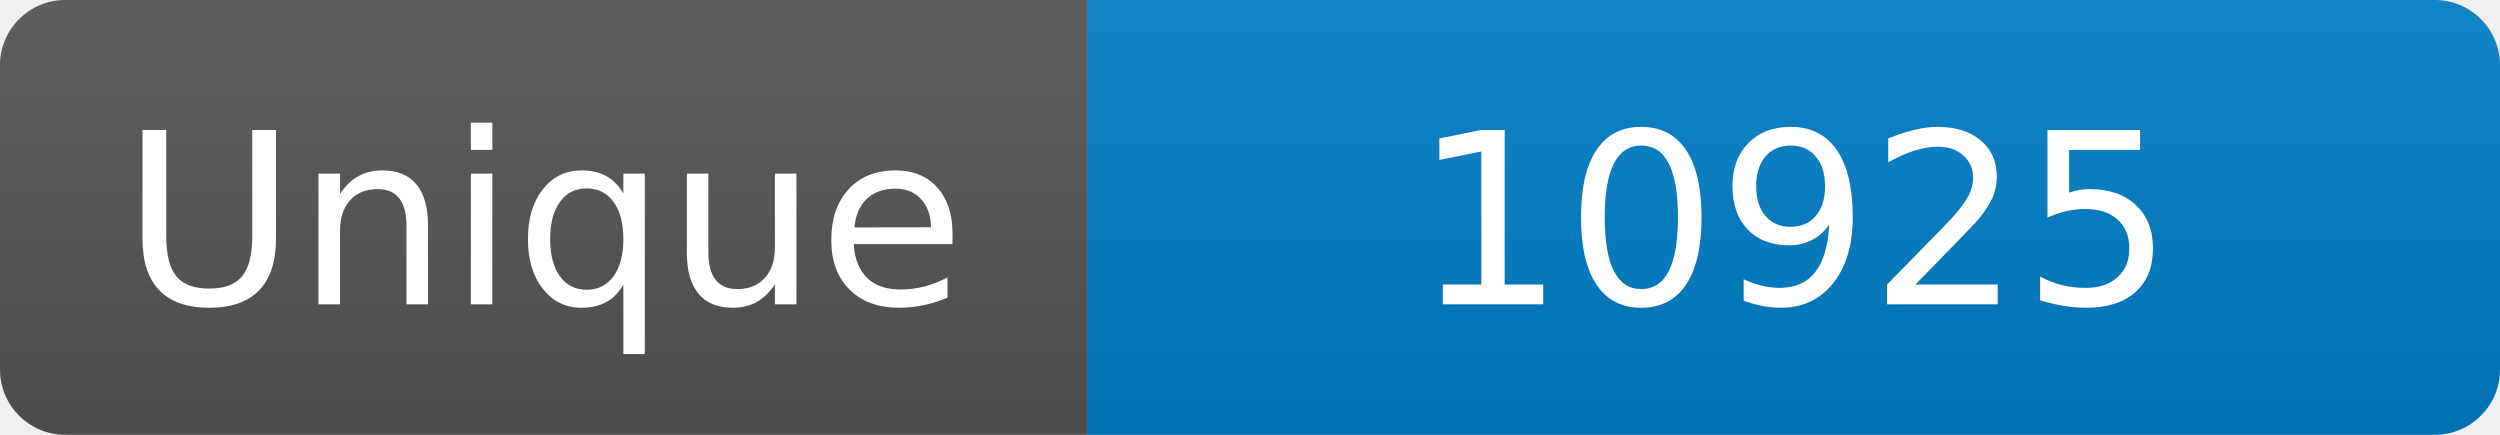
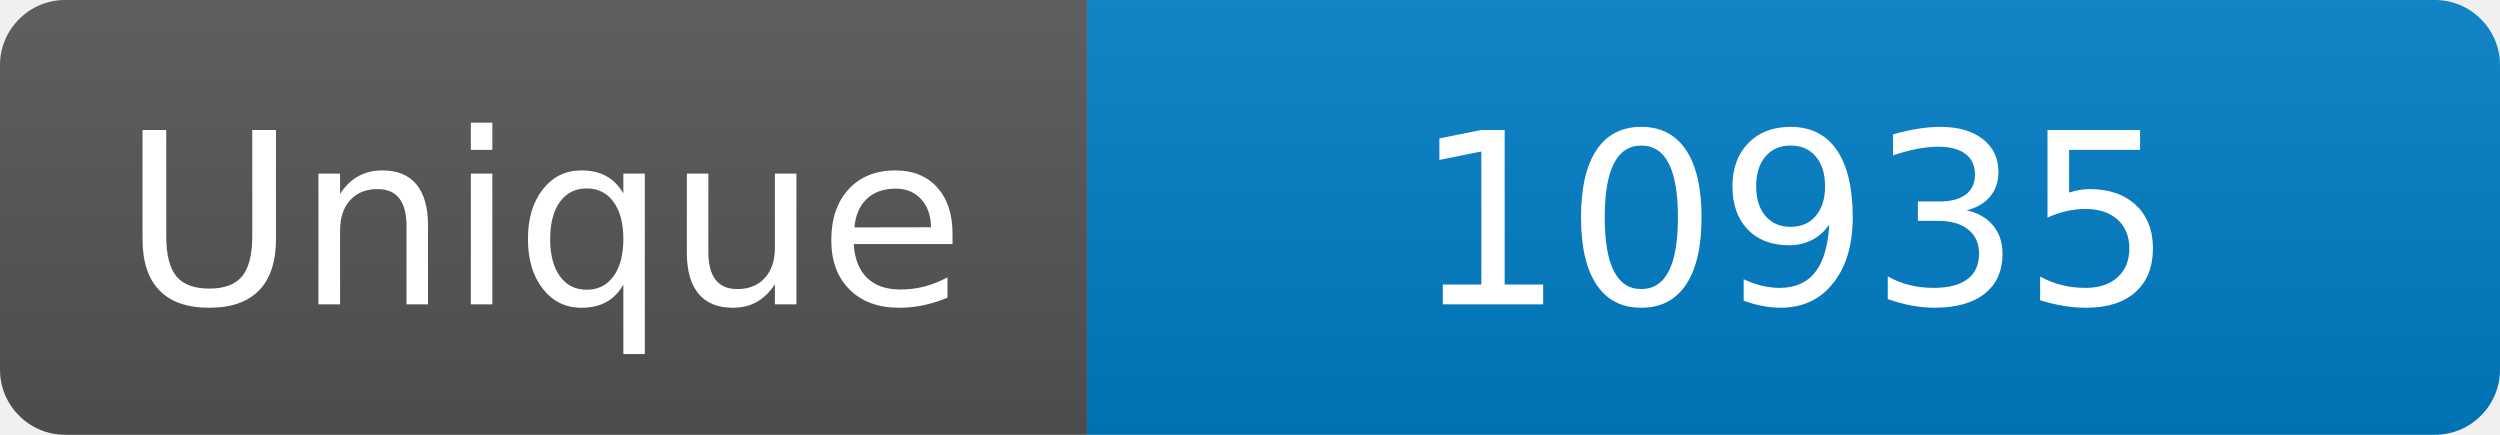
<svg xmlns="http://www.w3.org/2000/svg" width="115" height="20" role="img" aria-label="Maintained?: yes">
  <linearGradient id="s" x2="0" y2="100%">
    <stop offset="0" stop-color="#bbb" stop-opacity=".1" />
    <stop offset="1" stop-opacity=".1" />
  </linearGradient>
  <clipPath id="r">
    <rect width="115" height="20" rx="3" fill="#fff" />
  </clipPath>
  <g clip-path="url(#r)">
    <rect width="50" height="20" fill="#555" />
    <rect x="50" width="160" height="20" fill="#007ec6" />
    <rect width="115" height="20" fill="url(#s)" />
  </g>
  <g fill="#fff" text-anchor="middle" font-family="Verdana,Geneva,DejaVu Sans,sans-serif" font-size="110">
    <text x="250" y="140" transform="scale(.1)" fill="#fff">Unique</text>
-     <text x="825" y="140" transform="scale(.1)" fill="#fff">10925</text>
+     <text x="825" y="140" transform="scale(.1)" fill="#fff">10935</text>
  </g>
</svg>
